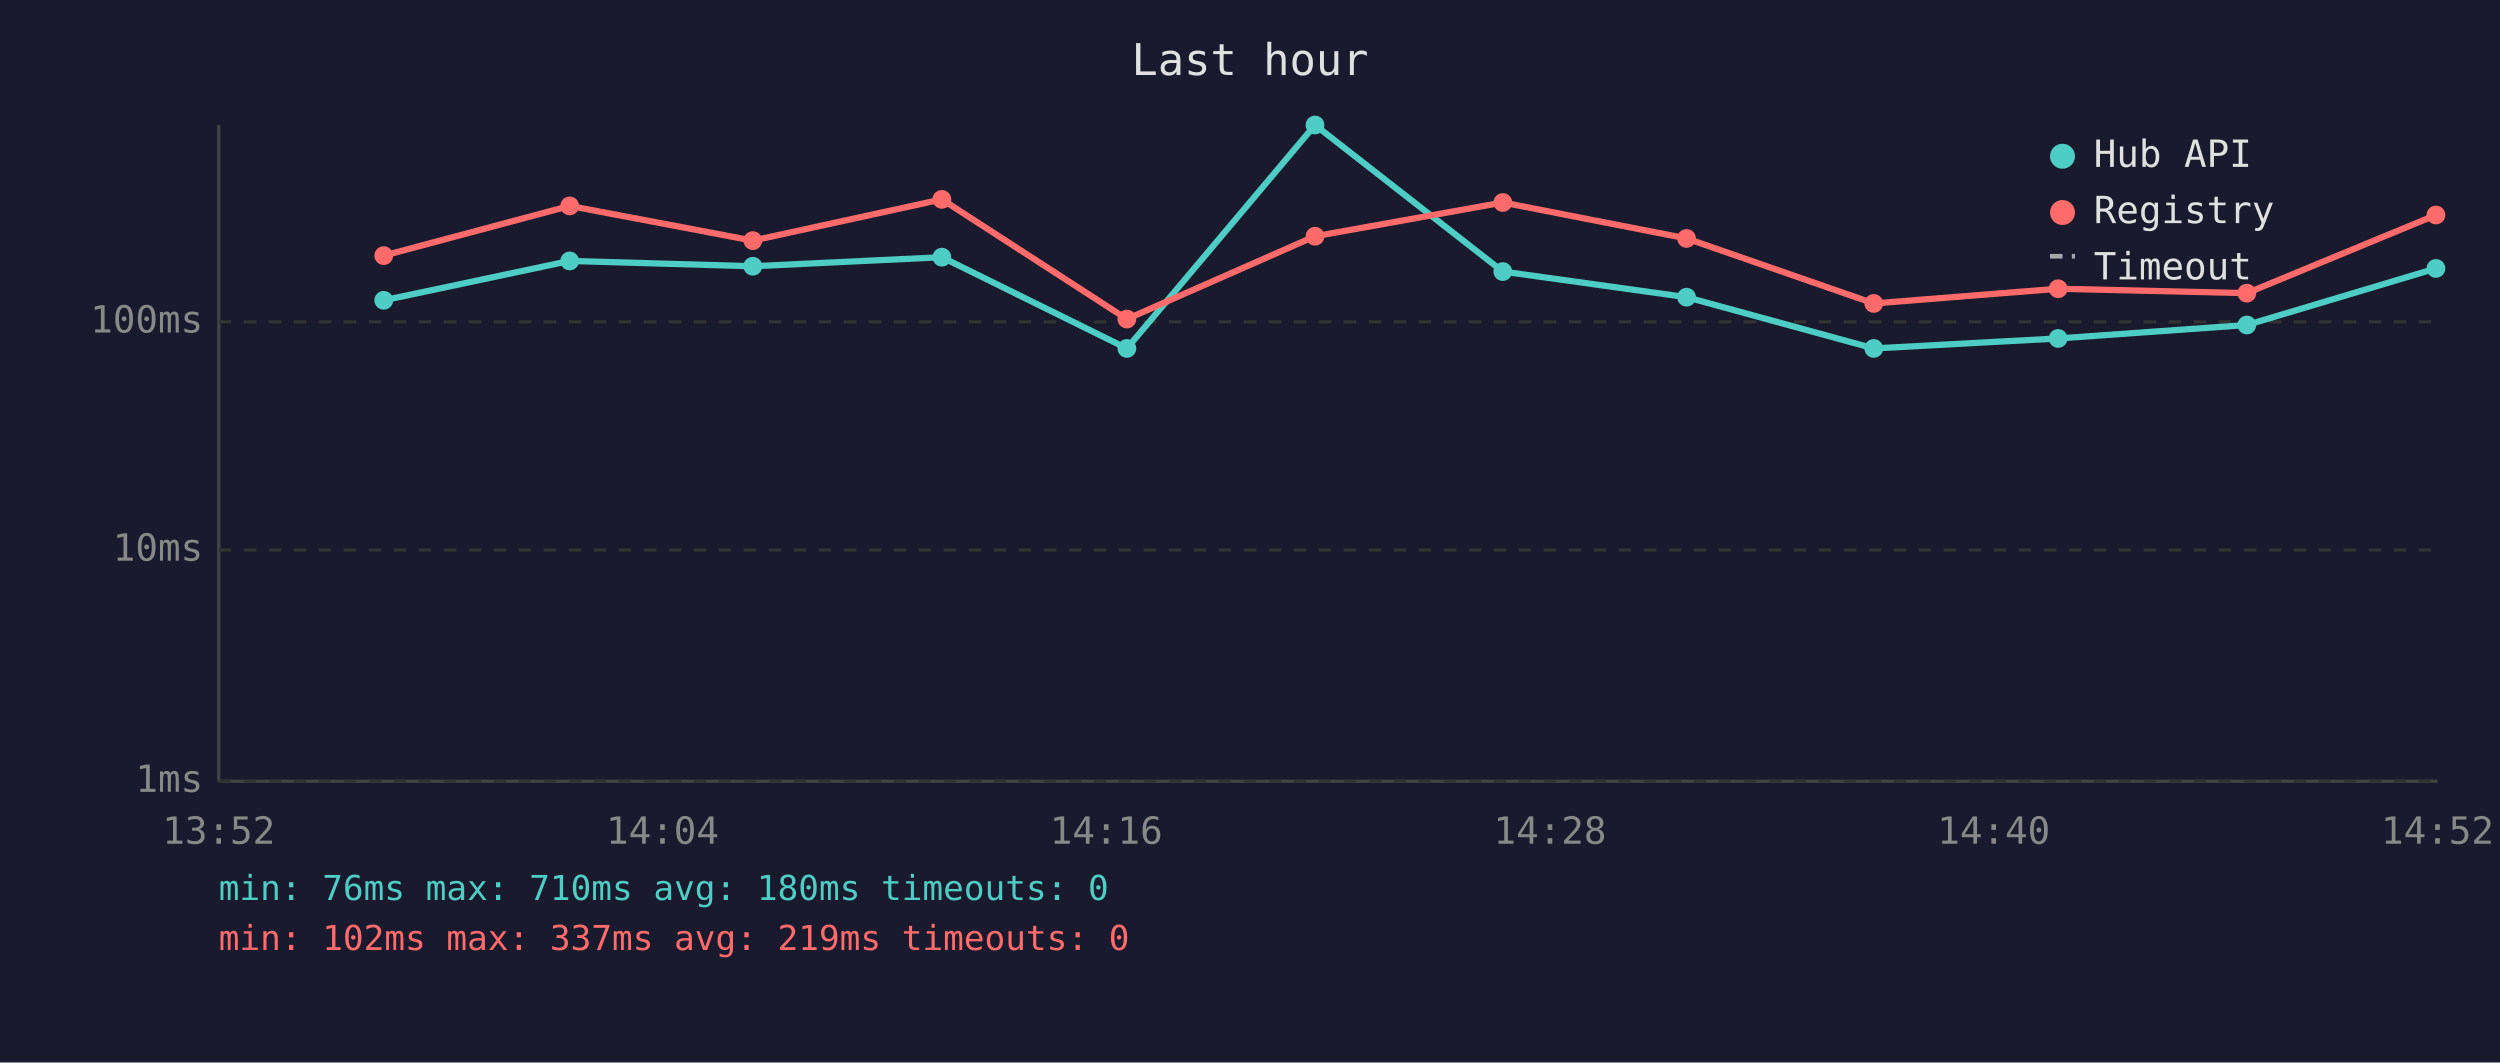
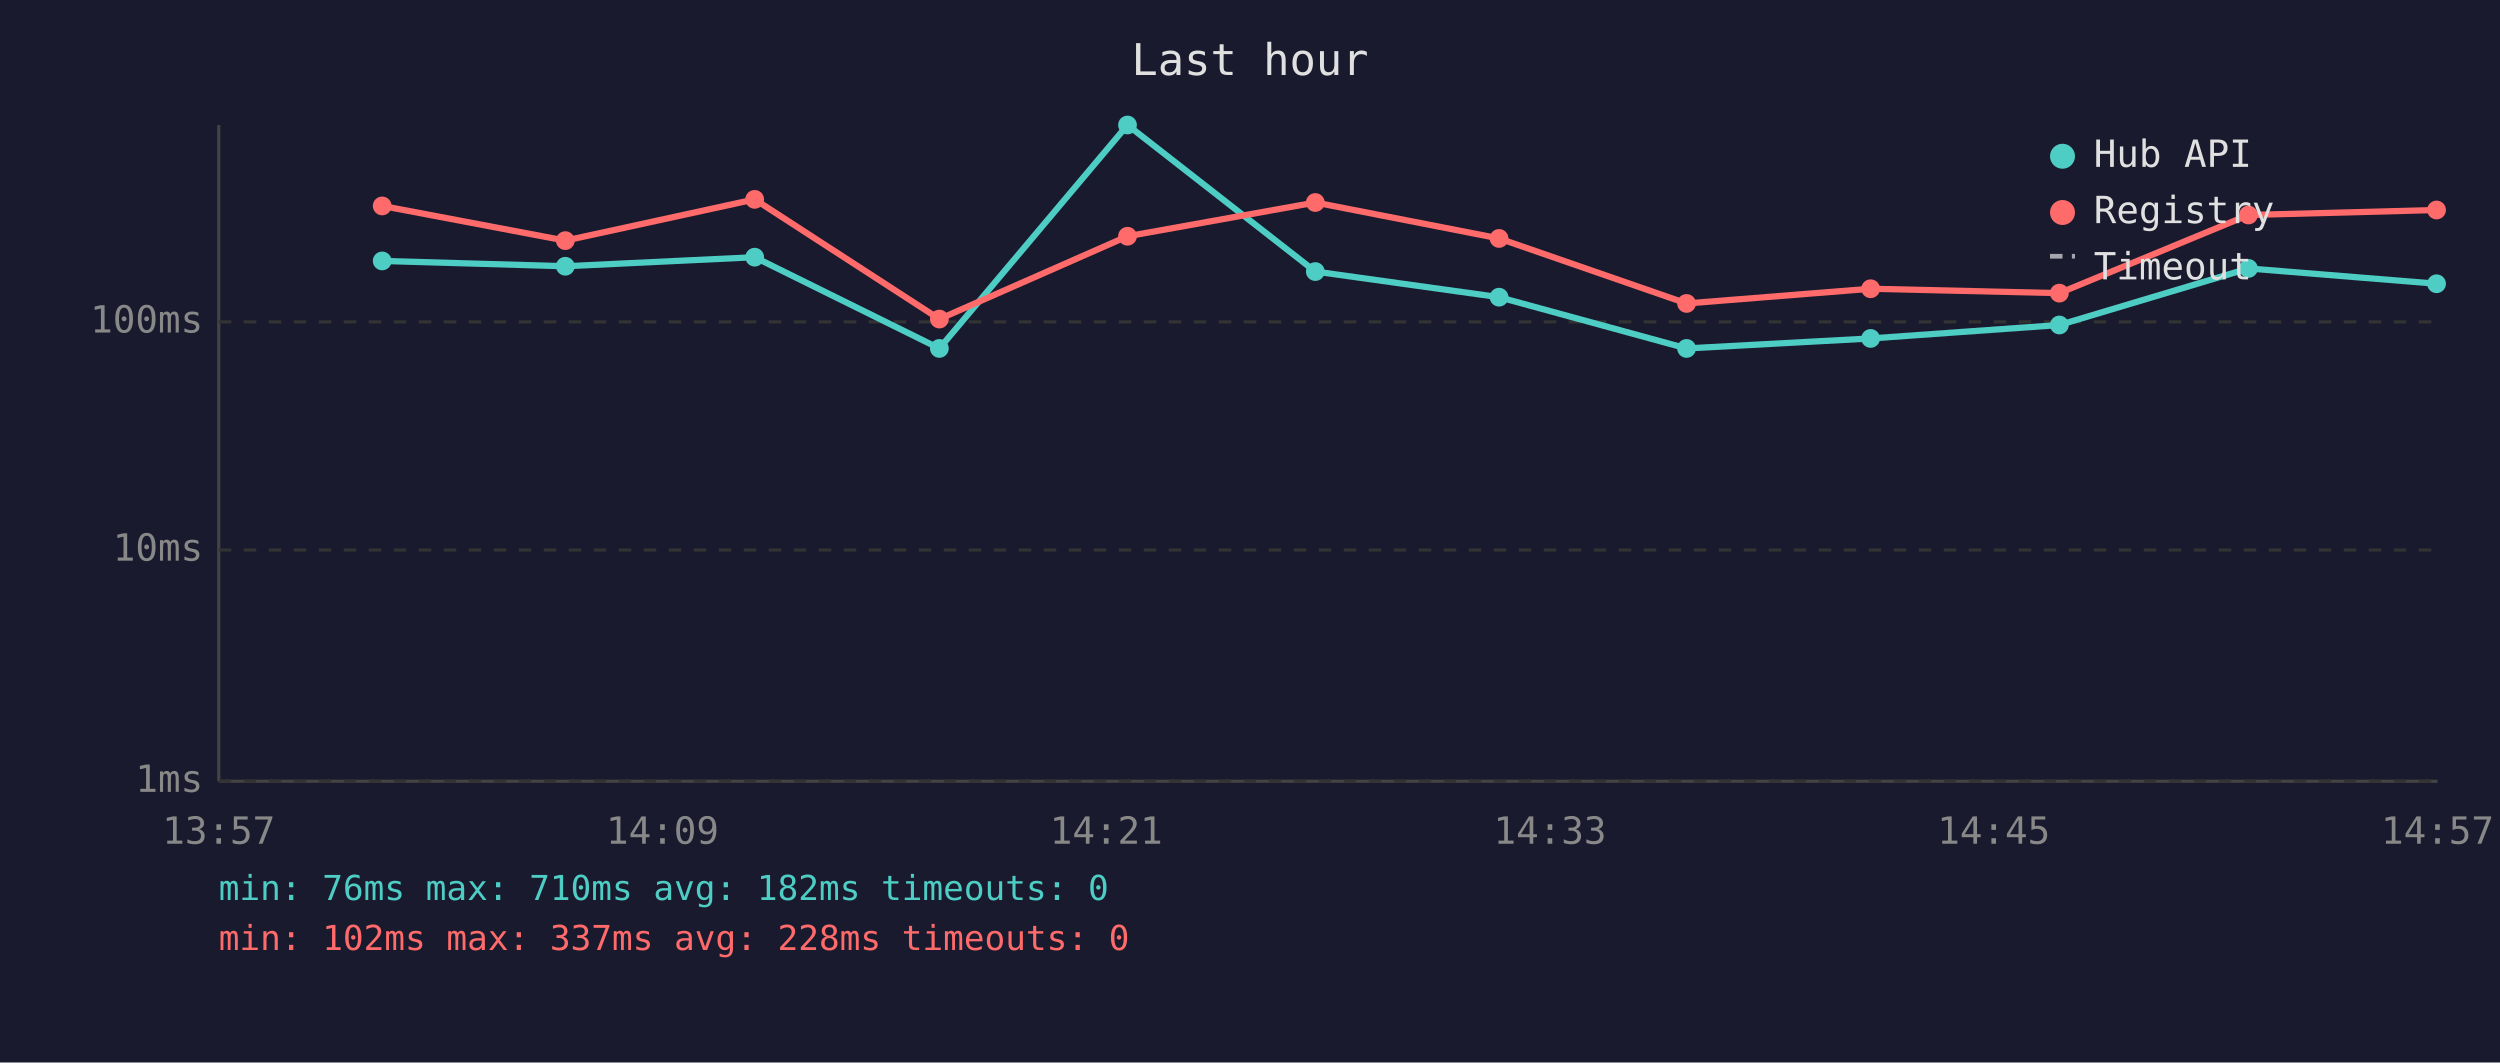
<svg xmlns="http://www.w3.org/2000/svg" viewBox="0 0 800 340" font-family="monospace" font-size="12">
  <rect width="800" height="340" fill="#1a1a2e" />
  <text x="400" y="24" fill="#e0e0e0" font-size="14" text-anchor="middle">Last hour</text>
  <line x1="70" y1="40" x2="70" y2="250" stroke="#444" stroke-width="1" />
  <line x1="70" y1="250" x2="780" y2="250" stroke="#444" stroke-width="1" />
  <line x1="70" y1="250" x2="780" y2="250" stroke="#333" stroke-width="1" stroke-dasharray="4" />
  <text x="65" y="250" fill="#888" text-anchor="end" dominant-baseline="middle">1ms</text>
  <line x1="70" y1="176" x2="780" y2="176" stroke="#333" stroke-width="1" stroke-dasharray="4" />
  <text x="65" y="176" fill="#888" text-anchor="end" dominant-baseline="middle">10ms</text>
  <line x1="70" y1="103" x2="780" y2="103" stroke="#333" stroke-width="1" stroke-dasharray="4" />
  <text x="65" y="103" fill="#888" text-anchor="end" dominant-baseline="middle">100ms</text>
-   <text x="70" y="270" fill="#888" text-anchor="middle">13:52</text>
-   <text x="212" y="270" fill="#888" text-anchor="middle">14:04</text>
-   <text x="354" y="270" fill="#888" text-anchor="middle">14:16</text>
-   <text x="496" y="270" fill="#888" text-anchor="middle">14:28</text>
-   <text x="638" y="270" fill="#888" text-anchor="middle">14:40</text>
-   <text x="780" y="270" fill="#888" text-anchor="middle">14:52</text>
-   <polyline points="122.8,96.1 182.3,83.5 240.9,85.2 301.4,82.3 360.6,111.5 420.8,40.0 480.9,86.9 539.7,95.1 599.6,111.5 658.6,108.3 719.0,104.0 779.5,85.9" fill="none" stroke="#4ecdc4" stroke-width="2" opacity="1" />
-   <circle cx="122.8" cy="96.1" r="3" fill="#4ecdc4" />
-   <circle cx="182.3" cy="83.5" r="3" fill="#4ecdc4" />
-   <circle cx="240.9" cy="85.2" r="3" fill="#4ecdc4" />
-   <circle cx="301.4" cy="82.3" r="3" fill="#4ecdc4" />
-   <circle cx="360.6" cy="111.5" r="3" fill="#4ecdc4" />
-   <circle cx="420.8" cy="40.0" r="3" fill="#4ecdc4" />
-   <circle cx="480.9" cy="86.9" r="3" fill="#4ecdc4" />
-   <circle cx="539.7" cy="95.1" r="3" fill="#4ecdc4" />
-   <circle cx="599.6" cy="111.5" r="3" fill="#4ecdc4" />
-   <circle cx="658.6" cy="108.3" r="3" fill="#4ecdc4" />
-   <circle cx="719.0" cy="104.0" r="3" fill="#4ecdc4" />
-   <circle cx="779.5" cy="85.9" r="3" fill="#4ecdc4" />
-   <polyline points="122.8,81.8 182.3,65.9 240.9,77.0 301.4,63.8 360.6,102.1 420.8,75.6 480.9,64.8 539.7,76.3 599.6,97.1 658.6,92.4 719.0,93.8 779.5,68.8" fill="none" stroke="#ff6b6b" stroke-width="2" opacity="1" />
-   <circle cx="122.8" cy="81.8" r="3" fill="#ff6b6b" />
-   <circle cx="182.3" cy="65.9" r="3" fill="#ff6b6b" />
-   <circle cx="240.9" cy="77.0" r="3" fill="#ff6b6b" />
-   <circle cx="301.4" cy="63.8" r="3" fill="#ff6b6b" />
-   <circle cx="360.6" cy="102.1" r="3" fill="#ff6b6b" />
-   <circle cx="420.8" cy="75.6" r="3" fill="#ff6b6b" />
-   <circle cx="480.9" cy="64.8" r="3" fill="#ff6b6b" />
-   <circle cx="539.7" cy="76.3" r="3" fill="#ff6b6b" />
-   <circle cx="599.6" cy="97.1" r="3" fill="#ff6b6b" />
-   <circle cx="658.6" cy="92.4" r="3" fill="#ff6b6b" />
-   <circle cx="719.0" cy="93.8" r="3" fill="#ff6b6b" />
-   <circle cx="779.5" cy="68.8" r="3" fill="#ff6b6b" />
+   <text x="70" y="270" fill="#888" text-anchor="middle">13:57</text>
+   <text x="212" y="270" fill="#888" text-anchor="middle">14:09</text>
+   <text x="354" y="270" fill="#888" text-anchor="middle">14:21</text>
+   <text x="496" y="270" fill="#888" text-anchor="middle">14:33</text>
+   <text x="638" y="270" fill="#888" text-anchor="middle">14:45</text>
+   <text x="780" y="270" fill="#888" text-anchor="middle">14:57</text>
+   <polyline points="122.3,83.5 180.9,85.2 241.5,82.3 300.6,111.5 360.8,40.0 420.9,86.9 479.7,95.1 539.7,111.5 598.6,108.3 659.0,104.0 719.5,85.9 779.7,90.8" fill="none" stroke="#4ecdc4" stroke-width="2" opacity="1" />
+   <circle cx="122.3" cy="83.5" r="3" fill="#4ecdc4" />
+   <circle cx="180.9" cy="85.2" r="3" fill="#4ecdc4" />
+   <circle cx="241.5" cy="82.3" r="3" fill="#4ecdc4" />
+   <circle cx="300.6" cy="111.5" r="3" fill="#4ecdc4" />
+   <circle cx="360.8" cy="40.0" r="3" fill="#4ecdc4" />
+   <circle cx="420.9" cy="86.9" r="3" fill="#4ecdc4" />
+   <circle cx="479.7" cy="95.1" r="3" fill="#4ecdc4" />
+   <circle cx="539.7" cy="111.5" r="3" fill="#4ecdc4" />
+   <circle cx="598.6" cy="108.3" r="3" fill="#4ecdc4" />
+   <circle cx="659.0" cy="104.0" r="3" fill="#4ecdc4" />
+   <circle cx="719.5" cy="85.9" r="3" fill="#4ecdc4" />
+   <circle cx="779.7" cy="90.8" r="3" fill="#4ecdc4" />
+   <polyline points="122.3,65.9 180.9,77.0 241.5,63.8 300.6,102.1 360.8,75.6 420.9,64.8 479.7,76.3 539.7,97.1 598.6,92.4 659.0,93.8 719.5,68.8 779.7,67.2" fill="none" stroke="#ff6b6b" stroke-width="2" opacity="1" />
+   <circle cx="122.3" cy="65.9" r="3" fill="#ff6b6b" />
+   <circle cx="180.9" cy="77.0" r="3" fill="#ff6b6b" />
+   <circle cx="241.5" cy="63.8" r="3" fill="#ff6b6b" />
+   <circle cx="300.6" cy="102.1" r="3" fill="#ff6b6b" />
+   <circle cx="360.8" cy="75.6" r="3" fill="#ff6b6b" />
+   <circle cx="420.9" cy="64.8" r="3" fill="#ff6b6b" />
+   <circle cx="479.7" cy="76.3" r="3" fill="#ff6b6b" />
+   <circle cx="539.7" cy="97.1" r="3" fill="#ff6b6b" />
+   <circle cx="598.6" cy="92.4" r="3" fill="#ff6b6b" />
+   <circle cx="659.0" cy="93.8" r="3" fill="#ff6b6b" />
+   <circle cx="719.5" cy="68.8" r="3" fill="#ff6b6b" />
+   <circle cx="779.7" cy="67.2" r="3" fill="#ff6b6b" />
  <circle cx="660" cy="50" r="4" fill="#4ecdc4" />
  <text x="670" y="50" fill="#e0e0e0" dominant-baseline="middle">Hub API</text>
  <circle cx="660" cy="68" r="4" fill="#ff6b6b" />
  <text x="670" y="68" fill="#e0e0e0" dominant-baseline="middle">Registry</text>
  <line x1="656" y1="82" x2="664" y2="82" stroke="#e0e0e0" stroke-width="1.5" stroke-dasharray="4,3" opacity="0.7" />
  <text x="670" y="86" fill="#e0e0e0" dominant-baseline="middle">Timeout</text>
-   <text x="70" y="288" fill="#4ecdc4" font-size="11">min: 76ms  max: 710ms  avg: 180ms  timeouts: 0</text>
-   <text x="70" y="304" fill="#ff6b6b" font-size="11">min: 102ms  max: 337ms  avg: 219ms  timeouts: 0</text>
+   <text x="70" y="288" fill="#4ecdc4" font-size="11">min: 76ms  max: 710ms  avg: 182ms  timeouts: 0</text>
+   <text x="70" y="304" fill="#ff6b6b" font-size="11">min: 102ms  max: 337ms  avg: 228ms  timeouts: 0</text>
</svg>
